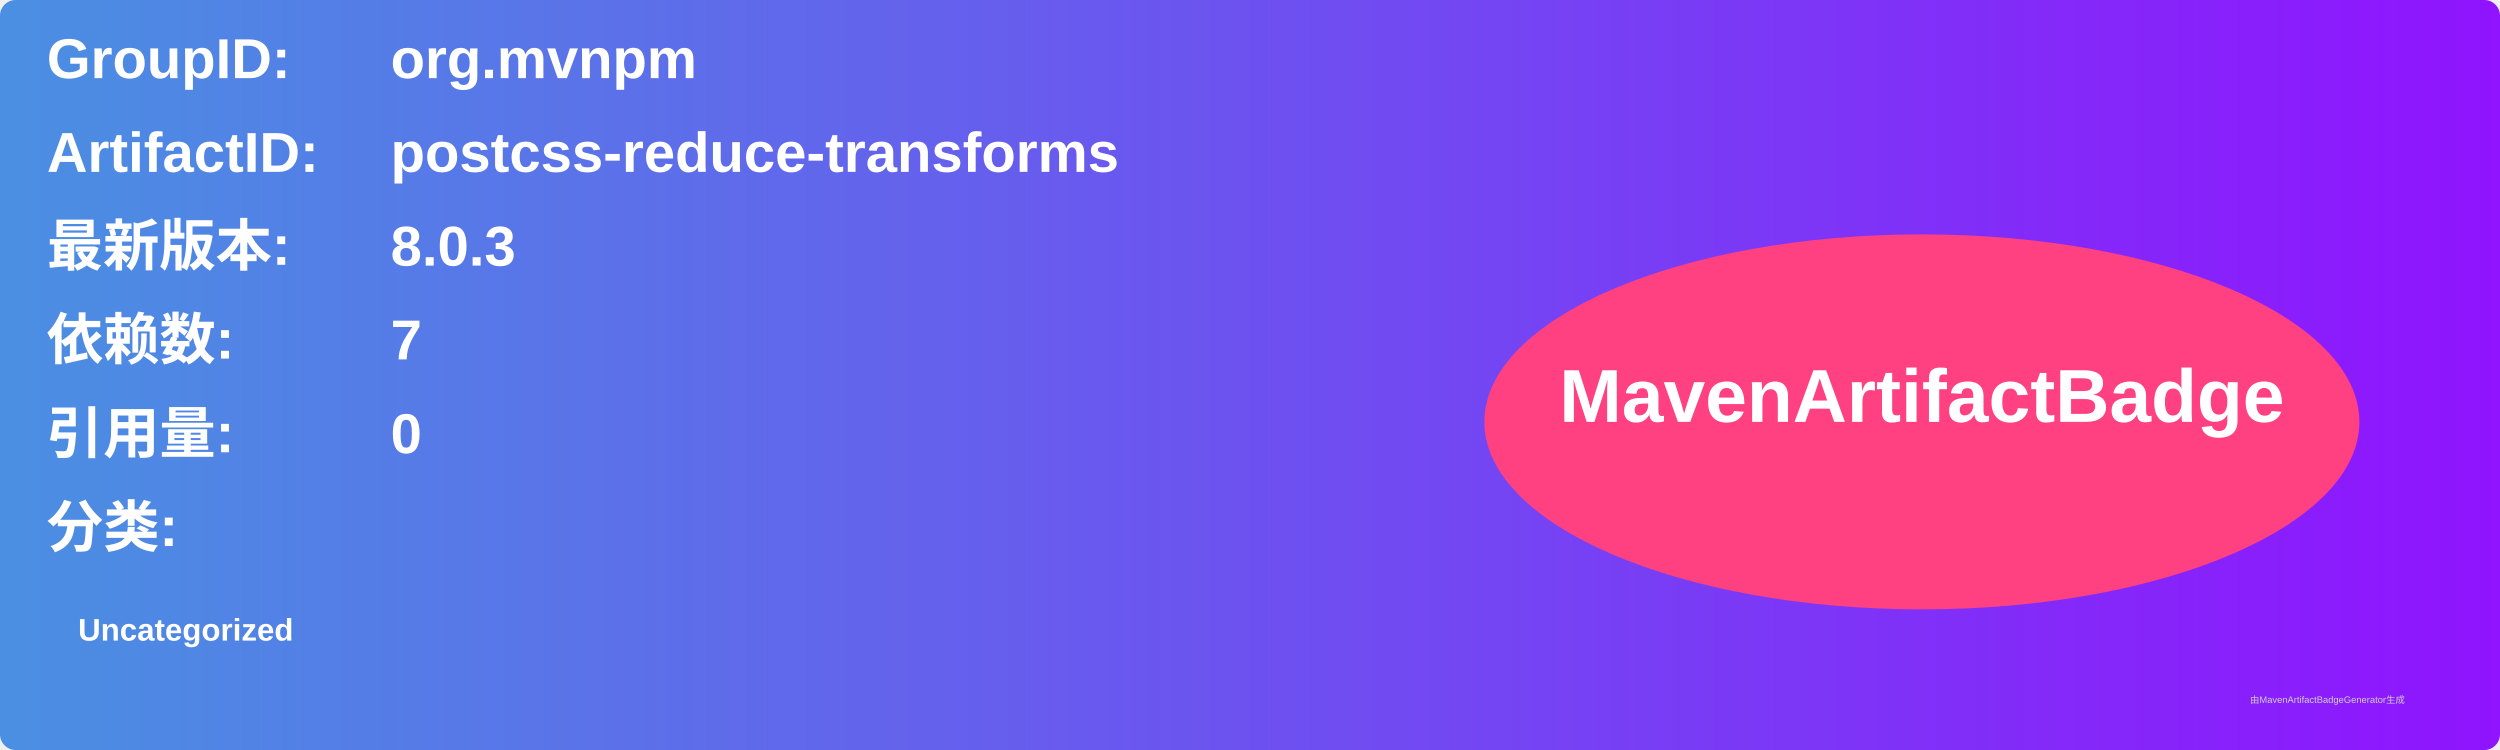
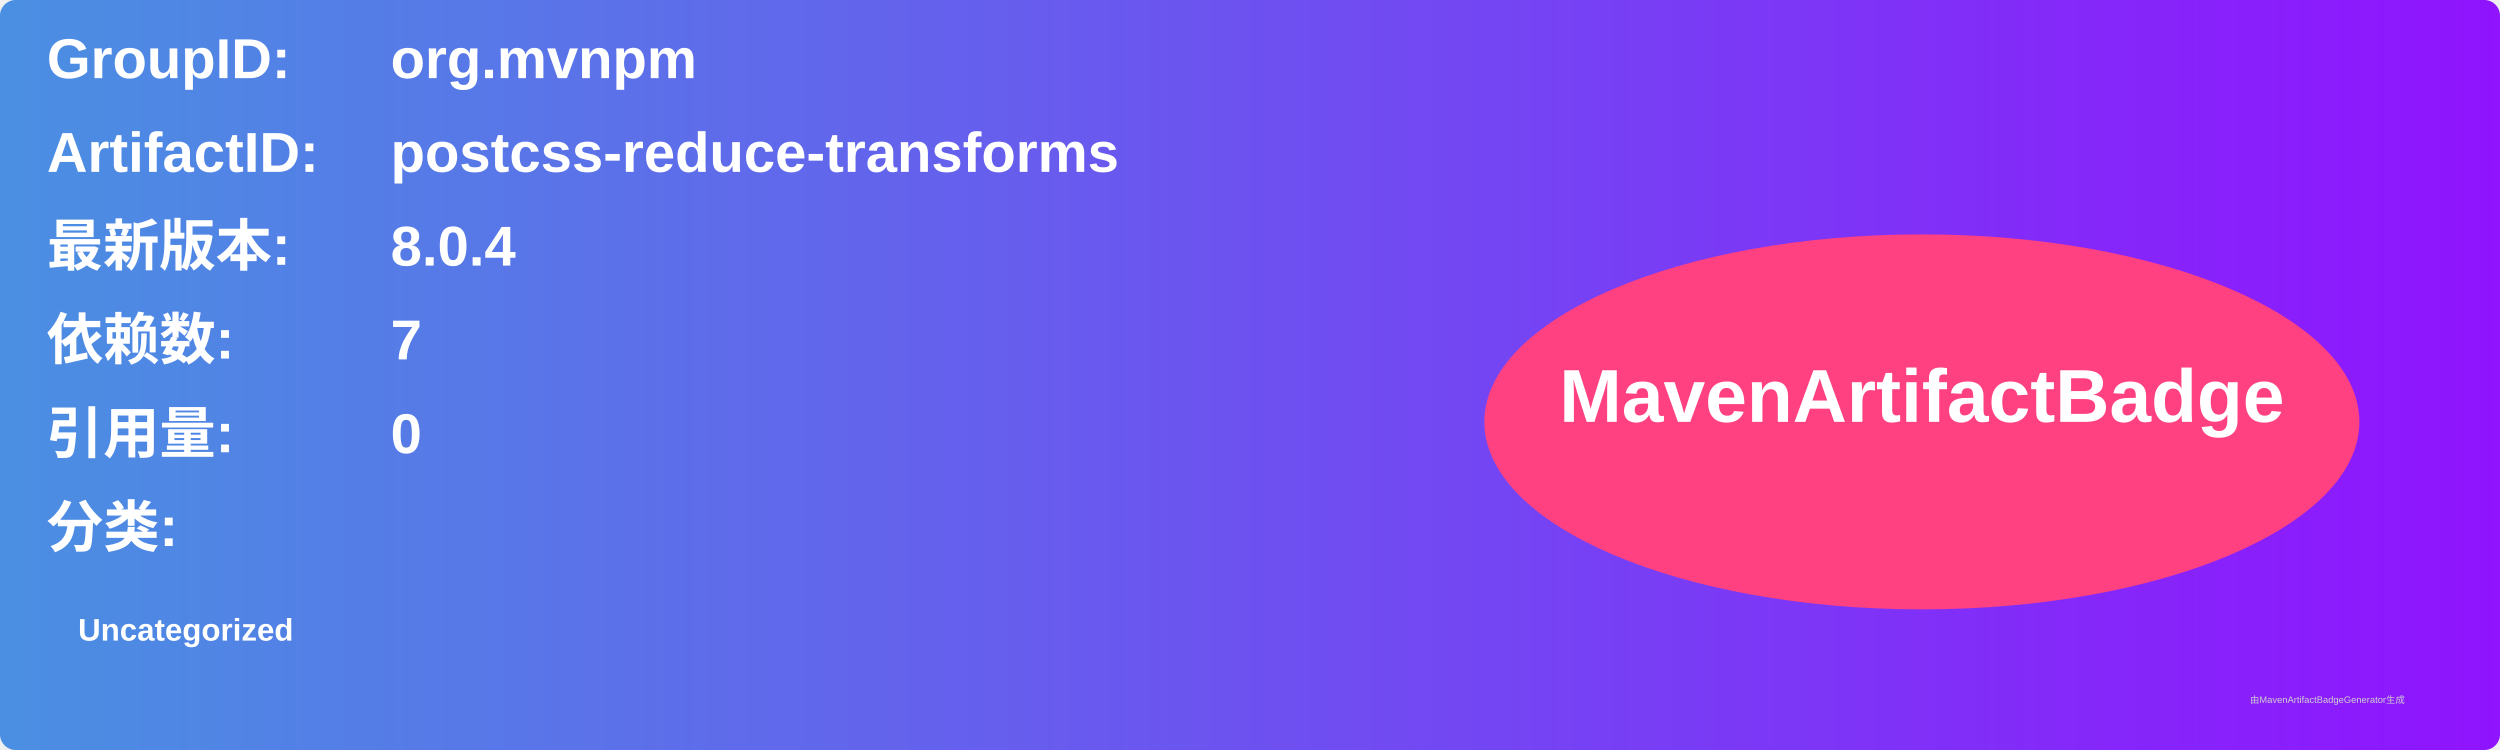
<svg xmlns="http://www.w3.org/2000/svg" width="800" height="240" viewBox="0 0 800 240">
  <linearGradient id="grad" x1="0%" y1="0%" x2="100%" y2="0%">
    <stop offset="0%" stop-color="#4a90e2" />
    <stop offset="100%" stop-color="#9013fe" />
  </linearGradient>
  <rect width="100%" height="100%" rx="5" ry="5" fill="url(#grad)" />
  <g transform="translate(15, 15)">
    <text x="0" y="10" font-family="Arial" font-size="18" fill="white" font-weight="bold" width="260">GroupID:</text>
    <text x="110" y="10" font-family="Arial" font-size="18" fill="white" font-weight="bold" width="460">org.mvnpm</text>
    <text x="0" y="40" font-family="Arial" font-size="18" fill="white" font-weight="bold" width="260">ArtifactID:</text>
    <text x="110" y="40" font-family="Arial" font-size="18" fill="white" font-weight="bold" width="460">postcss-reduce-transforms</text>
    <text x="0" y="70" font-family="Arial" font-size="18" fill="white" font-weight="bold">最新版本:</text>
    <text x="110" y="70" font-family="Arial" font-size="18" fill="white" font-weight="bold">
-       <tspan font-weight="bold">8.0.3</tspan>
+       <tspan font-weight="bold">8.0.4</tspan>
    </text>
    <text x="0" y="100" font-family="Arial" font-size="18" fill="white" font-weight="bold">依赖数: </text>
    <text x="110" y="100" font-family="Arial" font-size="18" fill="white">
      <tspan font-weight="bold">7</tspan>
    </text>
    <text x="0" y="130" font-family="Arial" font-size="18" fill="white" font-weight="bold">引用量: </text>
    <text x="110" y="130" font-family="Arial" font-size="18" fill="white">
      <tspan font-weight="bold">0</tspan>
    </text>
    <text x="0" y="160" font-family="Arial" font-size="18" fill="white" font-weight="bold">分类:</text>
    <text x="10" y="190" font-family="Arial" font-size="10" fill="white">
      <tspan font-weight="bold">Uncategorized</tspan>
    </text>
    <ellipse cx="600" cy="120" rx="140" ry="60" fill="#ff4081" />
    <text x="600" y="120" text-anchor="middle" font-family="Arial" font-size="24" fill="white" font-weight="bold">MavenArtifactBadge</text>
  </g>
  <text x="720" y="225" font-family="Arial" font-size="3" fill="#d0d0d0">由MavenArtifactBadgeGenerator生成</text>
</svg>
